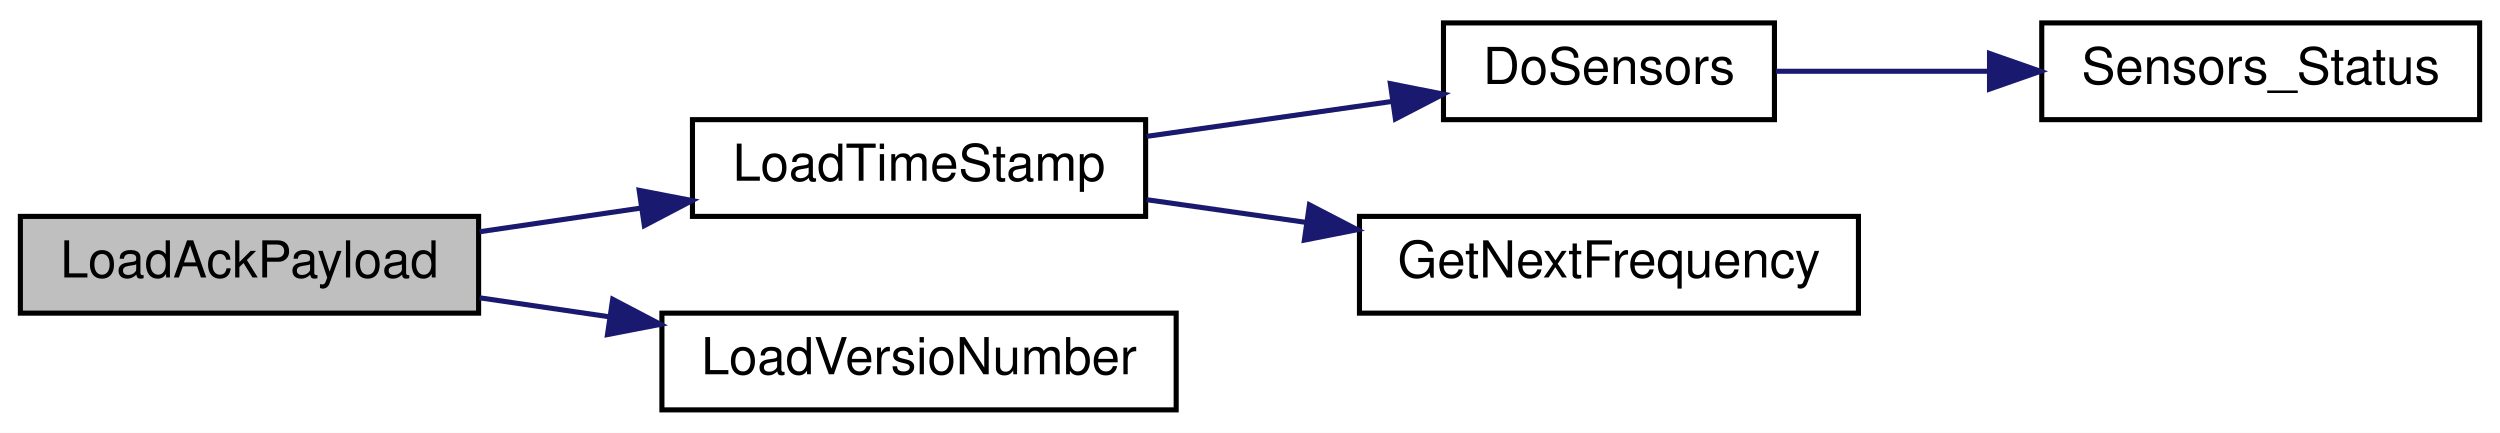
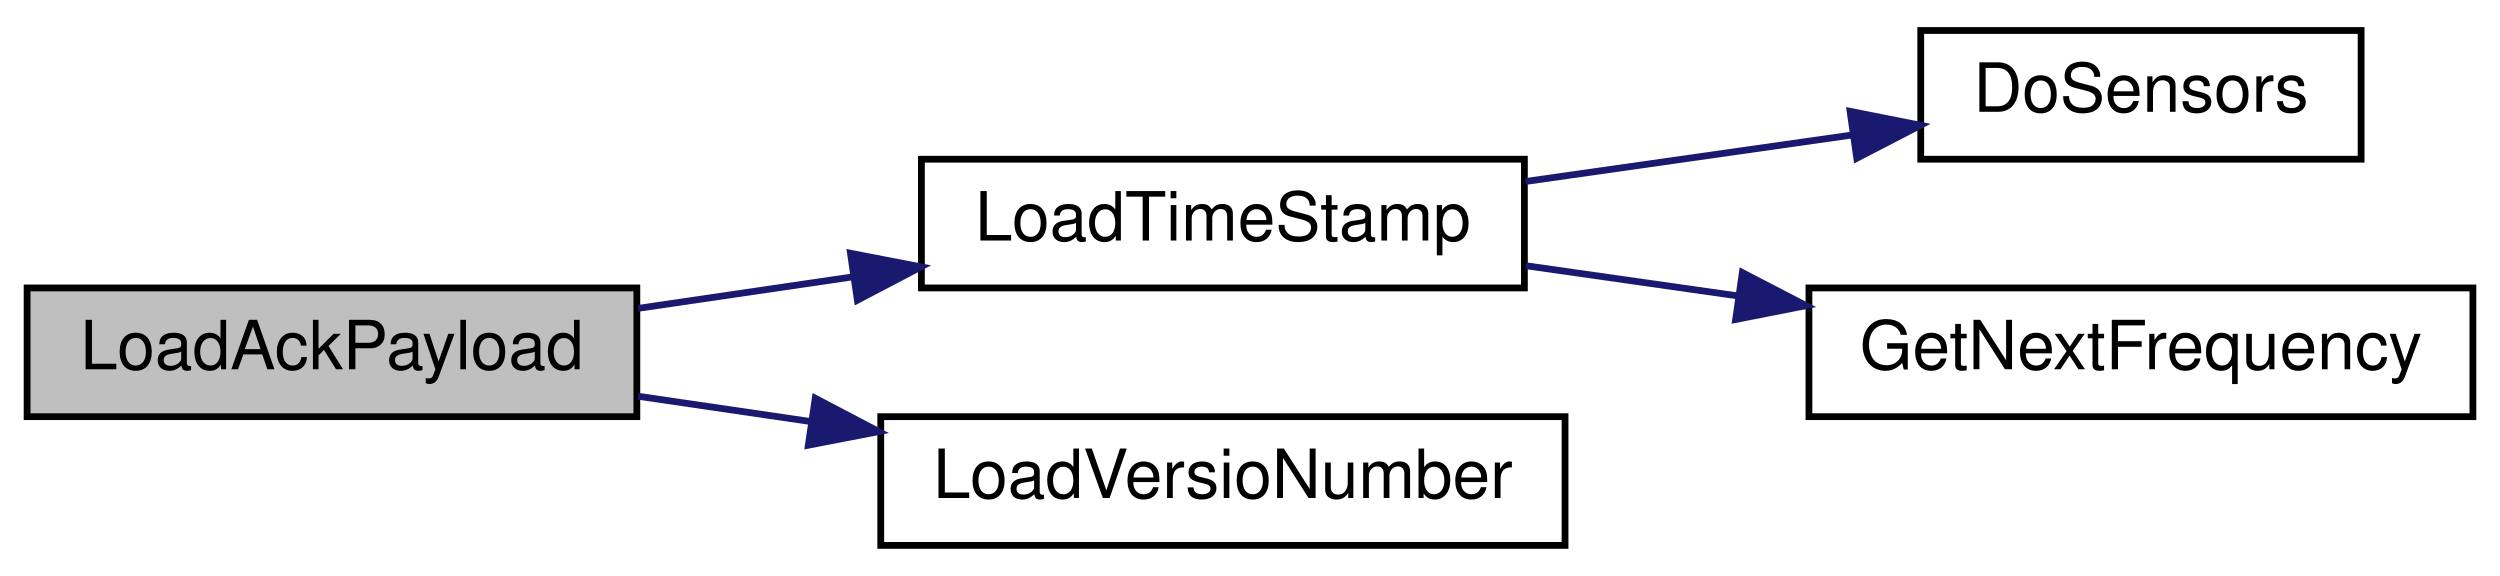
- <svg xmlns="http://www.w3.org/2000/svg" xmlns:xlink="http://www.w3.org/1999/xlink" width="491pt" height="85pt" viewBox="0.00 0.00 491.00 85.00">
+ <svg xmlns="http://www.w3.org/2000/svg" xmlns:xlink="http://www.w3.org/1999/xlink" width="369pt" height="85pt" viewBox="0.00 0.00 369.00 85.00">
  <g id="graph0" class="graph" transform="scale(1 1) rotate(0) translate(4 81)">
-     <polygon fill="white" stroke="transparent" points="-4,4 -4,-81 487,-81 487,4 -4,4" />
+     <polygon fill="white" stroke="transparent" points="-4,4 -4,-81 365,-81 365,4 -4,4" />
    <g id="node1" class="node">
      <g id="a_node1">
        <a xlink:title=" ">
          <polygon fill="#bfbfbf" stroke="black" points="0,-19.5 0,-38.5 90,-38.5 90,-19.5 0,-19.5" />
          <text text-anchor="middle" x="45" y="-26.5" font-family="Helvetica,sans-Serif" font-size="10.00">LoadAckPayload</text>
        </a>
      </g>
    </g>
    <g id="node2" class="node">
      <g id="a_node2">
        <a xlink:href="radio_8h.html#a3830d14fd002f2ec6d0843b15139360a" target="_top" xlink:title=" ">
          <polygon fill="white" stroke="black" points="132,-38.5 132,-57.5 221,-57.5 221,-38.5 132,-38.5" />
          <text text-anchor="middle" x="176.5" y="-45.5" font-family="Helvetica,sans-Serif" font-size="10.00">LoadTimeStamp</text>
        </a>
      </g>
    </g>
    <g id="edge1" class="edge">
      <path fill="none" stroke="midnightblue" d="M90.2,-35.49C100.42,-36.98 111.4,-38.6 121.97,-40.15" />
      <polygon fill="midnightblue" stroke="midnightblue" points="121.53,-43.62 131.93,-41.61 122.55,-36.69 121.53,-43.62" />
    </g>
-     <g id="node6" class="node">
-       <g id="a_node6">
+     <g id="node5" class="node">
+       <g id="a_node5">
        <a xlink:href="radio_8h.html#af067d2e9e8981a59af86ec75a0db36b4" target="_top" xlink:title=" ">
          <polygon fill="white" stroke="black" points="126,-0.5 126,-19.5 227,-19.5 227,-0.5 126,-0.5" />
          <text text-anchor="middle" x="176.5" y="-7.5" font-family="Helvetica,sans-Serif" font-size="10.00">LoadVersioNumber</text>
        </a>
      </g>
    </g>
-     <g id="edge5" class="edge">
+     <g id="edge4" class="edge">
      <path fill="none" stroke="midnightblue" d="M90.2,-22.51C98.42,-21.31 107.13,-20.03 115.72,-18.77" />
      <polygon fill="midnightblue" stroke="midnightblue" points="116.33,-22.22 125.71,-17.3 115.31,-15.29 116.33,-22.22" />
    </g>
    <g id="node3" class="node">
      <g id="a_node3">
        <a xlink:href="radio_8h.html#a6fa3cec5deb1ccf813e013189b16e22f" target="_top" xlink:title=" ">
          <polygon fill="white" stroke="black" points="279.5,-57.5 279.5,-76.5 344.5,-76.5 344.5,-57.5 279.5,-57.5" />
          <text text-anchor="middle" x="312" y="-64.5" font-family="Helvetica,sans-Serif" font-size="10.00">DoSensors</text>
        </a>
      </g>
    </g>
    <g id="edge2" class="edge">
      <path fill="none" stroke="midnightblue" d="M221.21,-54.22C236.66,-56.42 253.98,-58.89 269.26,-61.06" />
      <polygon fill="midnightblue" stroke="midnightblue" points="269.07,-64.57 279.46,-62.51 270.06,-57.64 269.07,-64.57" />
    </g>
-     <g id="node5" class="node">
-       <g id="a_node5">
+     <g id="node4" class="node">
+       <g id="a_node4">
        <a xlink:href="radio_8h.html#a5cbe0c69c07d5818a956b9155820cf76" target="_top" xlink:title=" ">
          <polygon fill="white" stroke="black" points="263,-19.5 263,-38.5 361,-38.5 361,-19.5 263,-19.5" />
          <text text-anchor="middle" x="312" y="-26.5" font-family="Helvetica,sans-Serif" font-size="10.00">GetNextFrequency</text>
        </a>
      </g>
    </g>
-     <g id="edge4" class="edge">
+     <g id="edge3" class="edge">
      <path fill="none" stroke="midnightblue" d="M221.21,-41.78C231.24,-40.35 242.06,-38.81 252.59,-37.31" />
      <polygon fill="midnightblue" stroke="midnightblue" points="253.17,-40.77 262.57,-35.89 252.18,-33.84 253.17,-40.77" />
    </g>
-     <g id="node4" class="node">
-       <g id="a_node4">
-         <a xlink:href="_receiver_code_2src_2main_8cpp.html#a83351fb373e8bd3b3bcb259e25886440" target="_top" xlink:title=" ">
-           <polygon fill="white" stroke="black" points="397,-57.5 397,-76.5 483,-76.5 483,-57.5 397,-57.5" />
-           <text text-anchor="middle" x="440" y="-64.5" font-family="Helvetica,sans-Serif" font-size="10.00">Sensors_Status</text>
-         </a>
-       </g>
-     </g>
-     <g id="edge3" class="edge">
-       <path fill="none" stroke="midnightblue" d="M344.8,-67C357.47,-67 372.39,-67 386.58,-67" />
-       <polygon fill="midnightblue" stroke="midnightblue" points="386.74,-70.5 396.74,-67 386.74,-63.5 386.74,-70.5" />
-     </g>
  </g>
</svg>
